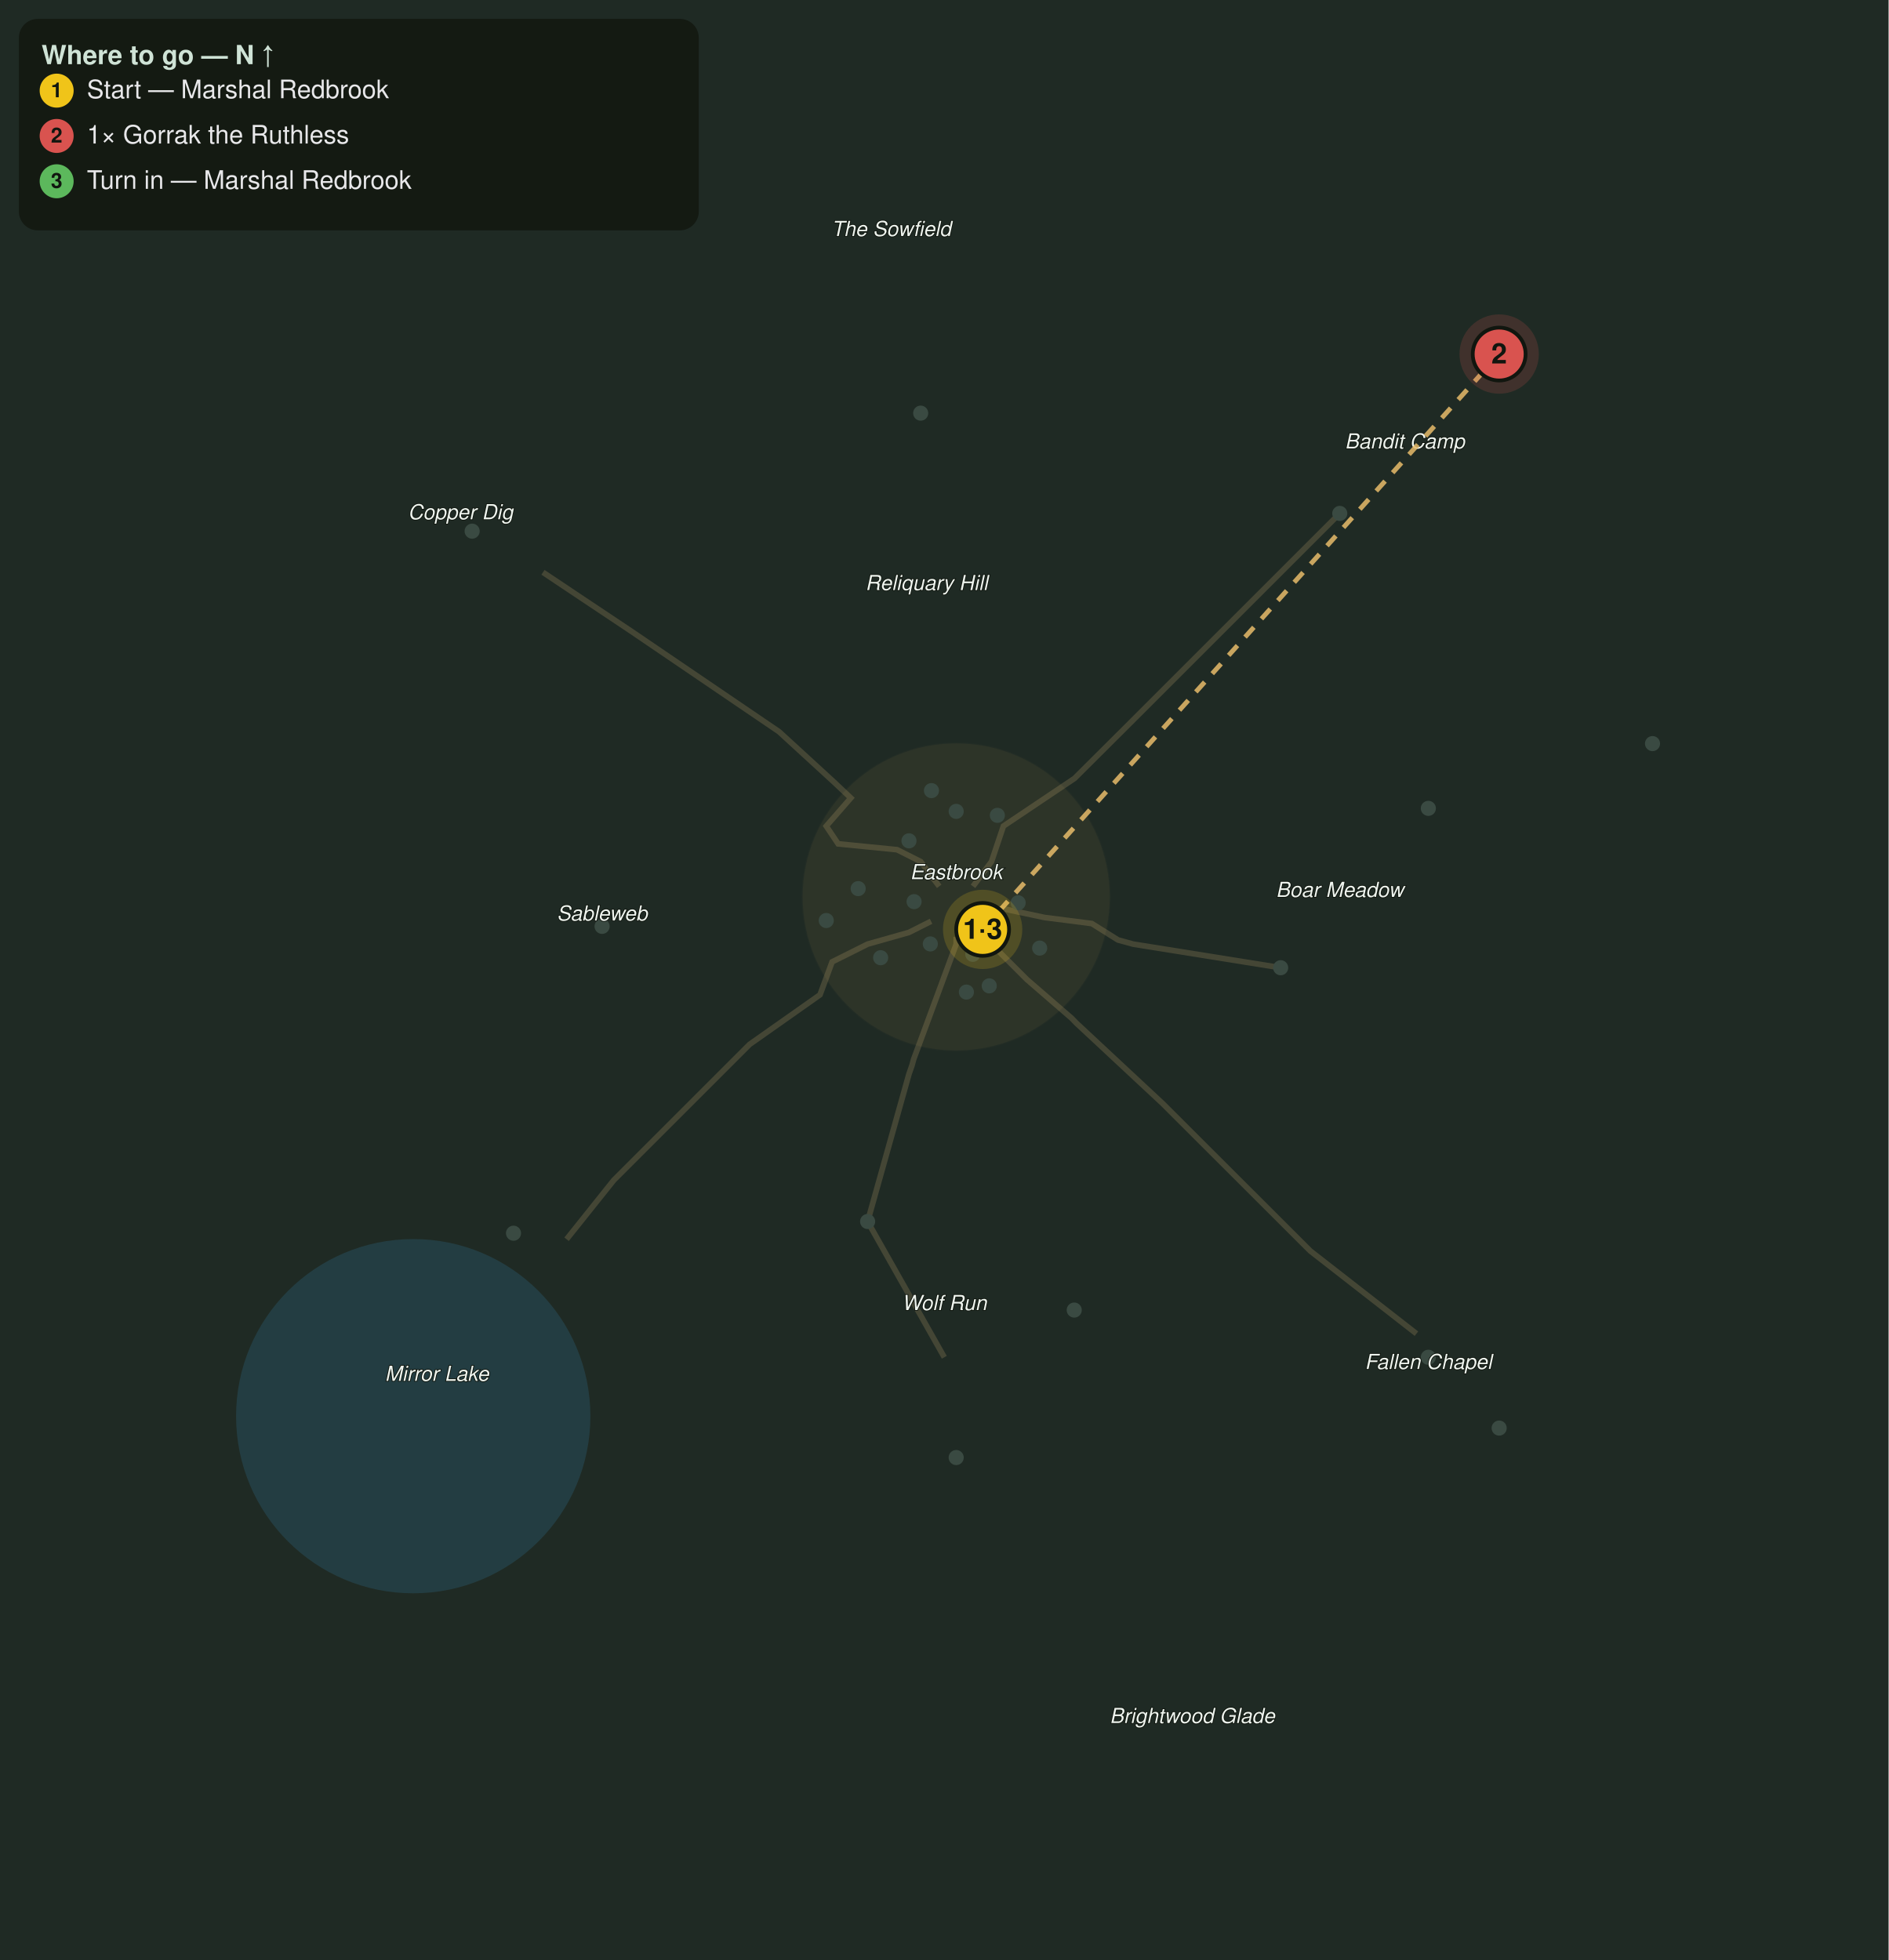
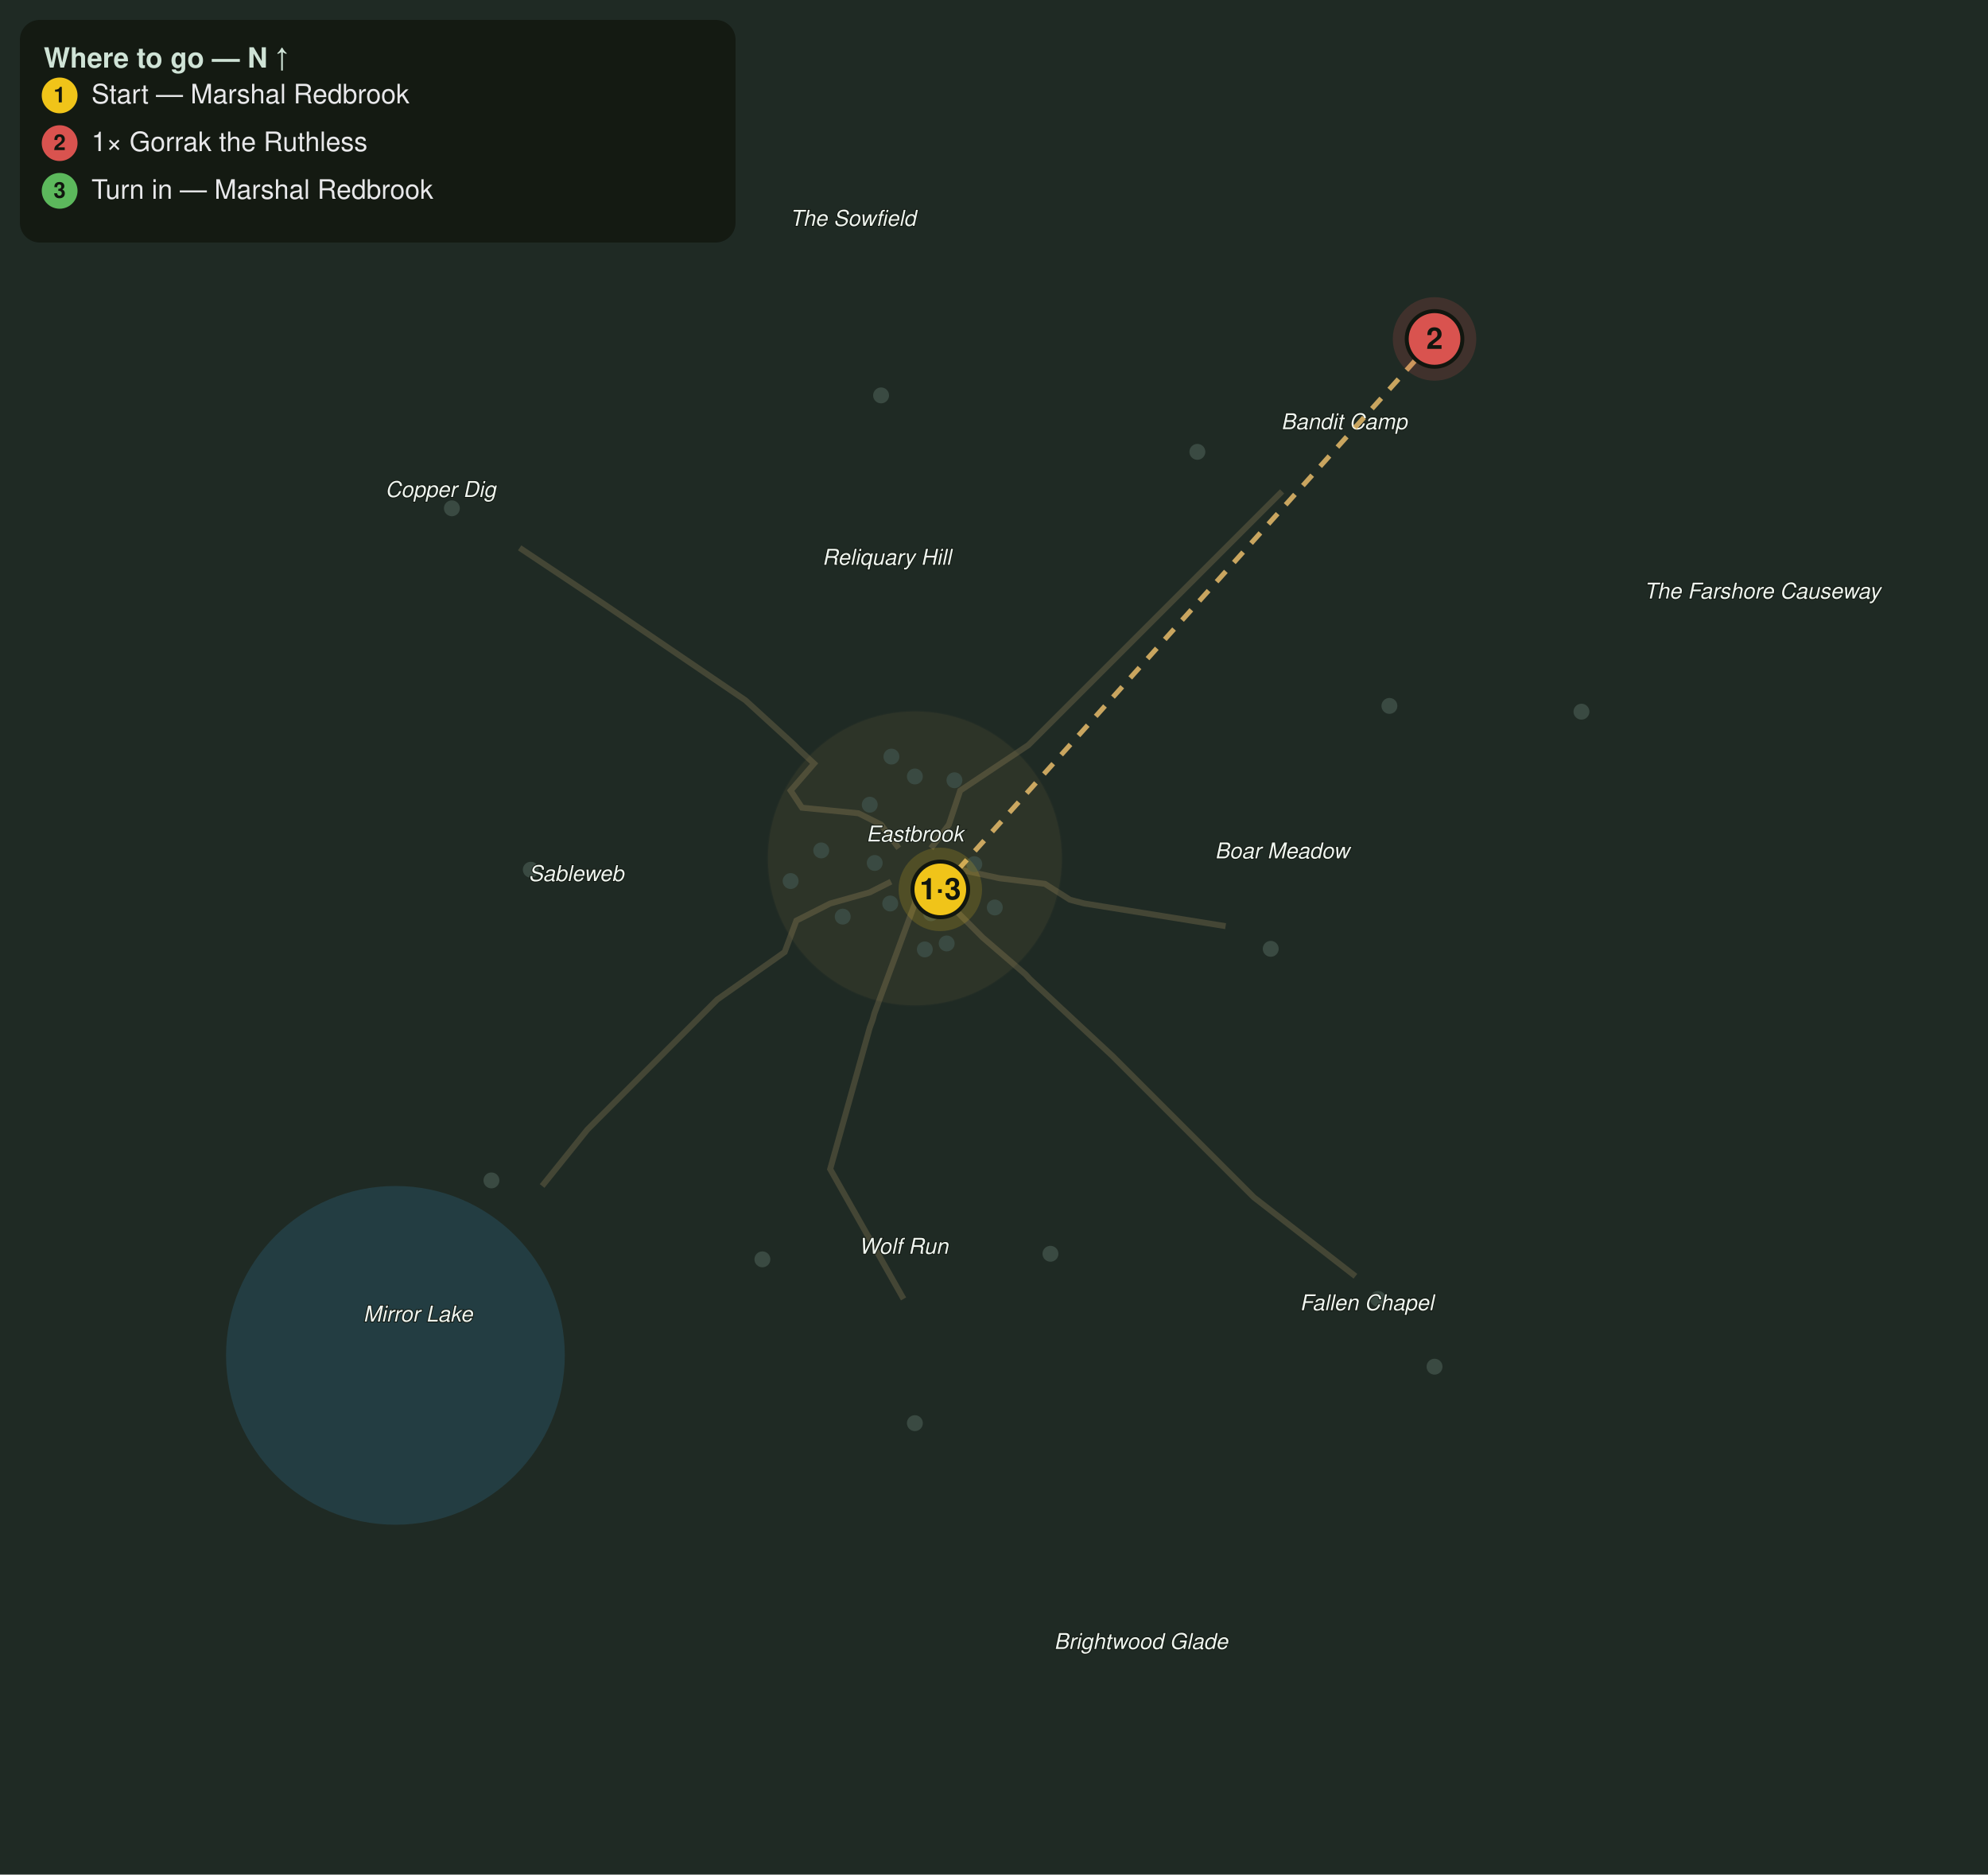
- <svg xmlns="http://www.w3.org/2000/svg" viewBox="0 0 1000 1038" font-family="Segoe UI, Helvetica, Arial, sans-serif">
-   <rect width="1000" height="1038" fill="#1f2a24" />
-   <circle cx="218.8" cy="750.0" r="93.8" fill="#2f6f8f" opacity="0.28" />
-   <path d="M506.3 496.1 L506.3 500.0 L483.8 560.9 L482.9 564.2 L481.3 568.8 L459.4 646.9 L500.0 718.8" fill="none" stroke="#8a7a55" stroke-width="3" opacity="0.35" />
-   <path d="M521.1 481.3 L531.3 481.3 L553.1 485.9 L578.1 489.1 L592.0 497.8 L595.3 498.7 L600.0 500.0 L678.1 512.5" fill="none" stroke="#8a7a55" stroke-width="3" opacity="0.35" />
-   <path d="M515.2 469.4 L525.0 456.3 L531.3 437.5 L569.0 412.2 L571.4 409.8 L600.0 381.3 L662.5 318.8 L709.4 271.9" fill="none" stroke="#8a7a55" stroke-width="3" opacity="0.35" />
-   <path d="M493.0 487.9 L481.3 493.8 L459.4 500.0 L440.6 509.4 L434.2 526.8 L431.4 528.8 L396.9 553.1 L325.0 625.0 L300.0 656.3" fill="none" stroke="#8a7a55" stroke-width="3" opacity="0.35" />
-   <path d="M497.3 469.4 L487.5 456.3 L475.0 450.0 L443.8 446.9 L437.5 437.5 L450.5 422.6 L441.6 414.2 L439.1 411.9 L412.5 387.5 L334.4 334.4 L287.5 303.1" fill="none" stroke="#8a7a55" stroke-width="3" opacity="0.35" />
-   <path d="M516.7 491.7 L525.0 500.0 L543.8 518.8 L567.5 539.3 L569.8 541.7 L615.6 584.4 L693.8 662.5 L750.0 706.3" fill="none" stroke="#8a7a55" stroke-width="3" opacity="0.35" />
-   <circle cx="506.3" cy="475.0" r="81.3" fill="#caa15a" opacity="0.08" stroke="#caa15a" stroke-width="1" stroke-opacity="0.3" />
-   <circle cx="459.4" cy="646.9" r="4" fill="#3a4a42" />
-   <circle cx="568.8" cy="693.8" r="4" fill="#3a4a42" />
-   <circle cx="506.3" cy="771.9" r="4" fill="#3a4a42" />
-   <circle cx="678.1" cy="512.5" r="4" fill="#3a4a42" />
-   <circle cx="756.3" cy="428.1" r="4" fill="#3a4a42" />
-   <circle cx="875.0" cy="393.8" r="4" fill="#3a4a42" />
-   <circle cx="318.8" cy="490.6" r="4" fill="#3a4a42" />
-   <circle cx="271.9" cy="653.1" r="4" fill="#3a4a42" />
-   <circle cx="250.0" cy="281.3" r="4" fill="#3a4a42" />
-   <circle cx="709.4" cy="271.9" r="4" fill="#3a4a42" />
-   <circle cx="787.5" cy="193.8" r="4" fill="#3a4a42" />
-   <circle cx="793.8" cy="187.5" r="4" fill="#3a4a42" />
-   <circle cx="756.3" cy="718.8" r="4" fill="#3a4a42" />
-   <circle cx="793.8" cy="756.3" r="4" fill="#3a4a42" />
-   <circle cx="492.6" cy="499.9" r="4" fill="#3a4a42" />
-   <circle cx="520.3" cy="492.2" r="4" fill="#3a4a42" />
-   <circle cx="484.0" cy="477.5" r="4" fill="#3a4a42" />
-   <circle cx="515.1" cy="505.4" r="4" fill="#3a4a42" />
-   <circle cx="454.4" cy="470.6" r="4" fill="#3a4a42" />
-   <circle cx="523.8" cy="522.1" r="4" fill="#3a4a42" />
-   <circle cx="437.5" cy="487.5" r="4" fill="#3a4a42" />
-   <circle cx="481.3" cy="445.3" r="4" fill="#3a4a42" />
-   <circle cx="550.5" cy="502.1" r="4" fill="#3a4a42" />
-   <circle cx="539.1" cy="478.1" r="4" fill="#3a4a42" />
-   <circle cx="487.5" cy="218.8" r="4" fill="#3a4a42" />
-   <circle cx="506.3" cy="429.7" r="4" fill="#3a4a42" />
-   <circle cx="511.7" cy="525.4" r="4" fill="#3a4a42" />
-   <circle cx="466.3" cy="507.2" r="4" fill="#3a4a42" />
-   <circle cx="493.2" cy="418.7" r="4" fill="#3a4a42" />
-   <circle cx="528.1" cy="431.8" r="4" fill="#3a4a42" />
-   <text x="506.3" y="465.6" fill="#eef4ee" font-size="11" font-style="italic" text-anchor="middle" stroke="#10160f" stroke-width="0.8" paint-order="stroke">Eastbrook</text>
-   <text x="500.0" y="693.8" fill="#eef4ee" font-size="11" font-style="italic" text-anchor="middle" stroke="#10160f" stroke-width="0.8" paint-order="stroke">Wolf Run</text>
-   <text x="709.4" y="475.0" fill="#eef4ee" font-size="11" font-style="italic" text-anchor="middle" stroke="#10160f" stroke-width="0.8" paint-order="stroke">Boar Meadow</text>
-   <text x="231.3" y="731.3" fill="#eef4ee" font-size="11" font-style="italic" text-anchor="middle" stroke="#10160f" stroke-width="0.8" paint-order="stroke">Mirror Lake</text>
-   <text x="318.8" y="487.5" fill="#eef4ee" font-size="11" font-style="italic" text-anchor="middle" stroke="#10160f" stroke-width="0.8" paint-order="stroke">Sableweb</text>
-   <text x="243.8" y="275.0" fill="#eef4ee" font-size="11" font-style="italic" text-anchor="middle" stroke="#10160f" stroke-width="0.8" paint-order="stroke">Copper Dig</text>
-   <text x="743.8" y="237.5" fill="#eef4ee" font-size="11" font-style="italic" text-anchor="middle" stroke="#10160f" stroke-width="0.8" paint-order="stroke">Bandit Camp</text>
-   <text x="756.3" y="725.0" fill="#eef4ee" font-size="11" font-style="italic" text-anchor="middle" stroke="#10160f" stroke-width="0.8" paint-order="stroke">Fallen Chapel</text>
-   <text x="490.6" y="312.5" fill="#eef4ee" font-size="11" font-style="italic" text-anchor="middle" stroke="#10160f" stroke-width="0.8" paint-order="stroke">Reliquary Hill</text>
-   <text x="631.3" y="912.5" fill="#eef4ee" font-size="11" font-style="italic" text-anchor="middle" stroke="#10160f" stroke-width="0.8" paint-order="stroke">Brightwood Glade</text>
-   <text x="471.9" y="125.0" fill="#eef4ee" font-size="11" font-style="italic" text-anchor="middle" stroke="#10160f" stroke-width="0.8" paint-order="stroke">The Sowfield</text>
-   <path d="M520.3 492.2 L793.8 187.5" fill="none" stroke="#e6bb6a" stroke-width="2.5" stroke-dasharray="7 6" opacity="0.85" />
+ <svg xmlns="http://www.w3.org/2000/svg" viewBox="0 0 1000 943" font-family="Segoe UI, Helvetica, Arial, sans-serif">
+   <rect width="1000" height="943" fill="#1f2a24" />
+   <circle cx="198.9" cy="681.8" r="85.2" fill="#2f6f8f" opacity="0.28" />
+   <path d="M460.2 451.0 L460.2 454.5 L439.8 509.9 L439.0 512.9 L437.5 517.0 L417.6 588.1 L454.5 653.4" fill="none" stroke="#8a7a55" stroke-width="3" opacity="0.35" />
+   <path d="M473.7 437.5 L483.0 437.5 L502.8 441.8 L525.6 444.6 L538.2 452.6 L541.2 453.4 L545.5 454.5 L616.5 465.9" fill="none" stroke="#8a7a55" stroke-width="3" opacity="0.35" />
+   <path d="M468.3 426.7 L477.3 414.8 L483.0 397.7 L517.3 374.8 L519.5 372.6 L545.5 346.6 L602.3 289.8 L644.9 247.2" fill="none" stroke="#8a7a55" stroke-width="3" opacity="0.35" />
+   <path d="M448.2 443.5 L437.5 448.9 L417.6 454.5 L400.6 463.1 L394.7 478.9 L392.2 480.7 L360.8 502.8 L295.5 568.2 L272.7 596.6" fill="none" stroke="#8a7a55" stroke-width="3" opacity="0.35" />
+   <path d="M452.1 426.7 L443.2 414.8 L431.8 409.1 L403.4 406.3 L397.7 397.7 L409.5 384.1 L401.4 376.6 L399.2 374.4 L375.0 352.3 L304.0 304.0 L261.4 275.6" fill="none" stroke="#8a7a55" stroke-width="3" opacity="0.35" />
+   <path d="M469.8 447.0 L477.3 454.5 L494.3 471.6 L515.9 490.2 L518.0 492.5 L559.7 531.3 L630.7 602.3 L681.8 642.0" fill="none" stroke="#8a7a55" stroke-width="3" opacity="0.35" />
+   <circle cx="460.2" cy="431.8" r="73.9" fill="#caa15a" opacity="0.08" stroke="#caa15a" stroke-width="1" stroke-opacity="0.3" />
+   <circle cx="383.5" cy="633.5" r="4" fill="#3a4a42" />
+   <circle cx="528.4" cy="630.7" r="4" fill="#3a4a42" />
+   <circle cx="460.2" cy="715.9" r="4" fill="#3a4a42" />
+   <circle cx="639.2" cy="477.3" r="4" fill="#3a4a42" />
+   <circle cx="698.9" cy="355.1" r="4" fill="#3a4a42" />
+   <circle cx="795.5" cy="358.0" r="4" fill="#3a4a42" />
+   <circle cx="267.0" cy="437.5" r="4" fill="#3a4a42" />
+   <circle cx="247.2" cy="593.8" r="4" fill="#3a4a42" />
+   <circle cx="227.3" cy="255.7" r="4" fill="#3a4a42" />
+   <circle cx="602.3" cy="227.3" r="4" fill="#3a4a42" />
+   <circle cx="715.9" cy="176.1" r="4" fill="#3a4a42" />
+   <circle cx="721.6" cy="170.5" r="4" fill="#3a4a42" />
+   <circle cx="693.2" cy="653.4" r="4" fill="#3a4a42" />
+   <circle cx="721.6" cy="687.5" r="4" fill="#3a4a42" />
+   <circle cx="447.8" cy="454.5" r="4" fill="#3a4a42" />
+   <circle cx="473.0" cy="447.4" r="4" fill="#3a4a42" />
+   <circle cx="440.0" cy="434.1" r="4" fill="#3a4a42" />
+   <circle cx="468.3" cy="459.4" r="4" fill="#3a4a42" />
+   <circle cx="413.1" cy="427.8" r="4" fill="#3a4a42" />
+   <circle cx="476.2" cy="474.6" r="4" fill="#3a4a42" />
+   <circle cx="397.7" cy="443.2" r="4" fill="#3a4a42" />
+   <circle cx="437.5" cy="404.8" r="4" fill="#3a4a42" />
+   <circle cx="500.4" cy="456.5" r="4" fill="#3a4a42" />
+   <circle cx="490.1" cy="434.7" r="4" fill="#3a4a42" />
+   <circle cx="443.2" cy="198.9" r="4" fill="#3a4a42" />
+   <circle cx="460.2" cy="390.6" r="4" fill="#3a4a42" />
+   <circle cx="465.2" cy="477.6" r="4" fill="#3a4a42" />
+   <circle cx="423.9" cy="461.1" r="4" fill="#3a4a42" />
+   <circle cx="448.4" cy="380.6" r="4" fill="#3a4a42" />
+   <circle cx="480.1" cy="392.5" r="4" fill="#3a4a42" />
+   <text x="460.2" y="423.3" fill="#eef4ee" font-size="11" font-style="italic" text-anchor="middle" stroke="#10160f" stroke-width="0.8" paint-order="stroke">Eastbrook</text>
+   <text x="454.5" y="630.7" fill="#eef4ee" font-size="11" font-style="italic" text-anchor="middle" stroke="#10160f" stroke-width="0.8" paint-order="stroke">Wolf Run</text>
+   <text x="644.9" y="431.8" fill="#eef4ee" font-size="11" font-style="italic" text-anchor="middle" stroke="#10160f" stroke-width="0.8" paint-order="stroke">Boar Meadow</text>
+   <text x="210.2" y="664.8" fill="#eef4ee" font-size="11" font-style="italic" text-anchor="middle" stroke="#10160f" stroke-width="0.8" paint-order="stroke">Mirror Lake</text>
+   <text x="289.8" y="443.2" fill="#eef4ee" font-size="11" font-style="italic" text-anchor="middle" stroke="#10160f" stroke-width="0.8" paint-order="stroke">Sableweb</text>
+   <text x="221.6" y="250.0" fill="#eef4ee" font-size="11" font-style="italic" text-anchor="middle" stroke="#10160f" stroke-width="0.8" paint-order="stroke">Copper Dig</text>
+   <text x="676.1" y="215.9" fill="#eef4ee" font-size="11" font-style="italic" text-anchor="middle" stroke="#10160f" stroke-width="0.8" paint-order="stroke">Bandit Camp</text>
+   <text x="687.5" y="659.1" fill="#eef4ee" font-size="11" font-style="italic" text-anchor="middle" stroke="#10160f" stroke-width="0.8" paint-order="stroke">Fallen Chapel</text>
+   <text x="446.0" y="284.1" fill="#eef4ee" font-size="11" font-style="italic" text-anchor="middle" stroke="#10160f" stroke-width="0.8" paint-order="stroke">Reliquary Hill</text>
+   <text x="573.9" y="829.5" fill="#eef4ee" font-size="11" font-style="italic" text-anchor="middle" stroke="#10160f" stroke-width="0.8" paint-order="stroke">Brightwood Glade</text>
+   <text x="429.0" y="113.6" fill="#eef4ee" font-size="11" font-style="italic" text-anchor="middle" stroke="#10160f" stroke-width="0.8" paint-order="stroke">The Sowfield</text>
+   <text x="886.4" y="301.1" fill="#eef4ee" font-size="11" font-style="italic" text-anchor="middle" stroke="#10160f" stroke-width="0.8" paint-order="stroke">The Farshore Causeway</text>
+   <path d="M473.0 447.4 L721.6 170.5" fill="none" stroke="#e6bb6a" stroke-width="2.5" stroke-dasharray="7 6" opacity="0.85" />
  <g class="qstep" data-keys="giver,turnin" data-steps="1,3">
-     <circle cx="520.3" cy="492.2" r="21" fill="#f0c419" opacity="0.18" />
-     <circle cx="520.3" cy="492.2" r="14" fill="#f0c419" stroke="#11160f" stroke-width="2" />
-     <text x="520.3" y="497.2" fill="#11160f" font-size="15" font-weight="bold" text-anchor="middle">1·3</text>
+     <circle cx="473.0" cy="447.4" r="21" fill="#f0c419" opacity="0.18" />
+     <circle cx="473.0" cy="447.4" r="14" fill="#f0c419" stroke="#11160f" stroke-width="2" />
+     <text x="473.0" y="452.4" fill="#11160f" font-size="15" font-weight="bold" text-anchor="middle">1·3</text>
  </g>
  <g class="qstep" data-keys="gorrak" data-steps="2">
-     <circle cx="793.8" cy="187.5" r="21" fill="#d9534f" opacity="0.18" />
-     <circle cx="793.8" cy="187.5" r="14" fill="#d9534f" stroke="#11160f" stroke-width="2" />
-     <text x="793.8" y="192.5" fill="#11160f" font-size="15" font-weight="bold" text-anchor="middle">2</text>
+     <circle cx="721.6" cy="170.5" r="21" fill="#d9534f" opacity="0.18" />
+     <circle cx="721.6" cy="170.5" r="14" fill="#d9534f" stroke="#11160f" stroke-width="2" />
+     <text x="721.6" y="175.5" fill="#11160f" font-size="15" font-weight="bold" text-anchor="middle">2</text>
  </g>
  <rect x="10" y="10" width="360" height="112" rx="10" fill="#11160f" opacity="0.82" />
  <text x="22" y="34" fill="#cfe3d6" font-size="14" font-weight="bold">Where to go — N ↑</text>
  <circle cx="30" cy="48" r="9" fill="#f0c419" />
  <text x="30" y="51.5" fill="#11160f" font-size="11" font-weight="bold" text-anchor="middle">1</text>
  <text x="46" y="52" fill="#e8e8ea" font-size="13.5">Start — Marshal Redbrook</text>
  <circle cx="30" cy="72" r="9" fill="#d9534f" />
  <text x="30" y="75.5" fill="#11160f" font-size="11" font-weight="bold" text-anchor="middle">2</text>
  <text x="46" y="76" fill="#e8e8ea" font-size="13.5">1× Gorrak the Ruthless</text>
  <circle cx="30" cy="96" r="9" fill="#5cb85c" />
  <text x="30" y="99.5" fill="#11160f" font-size="11" font-weight="bold" text-anchor="middle">3</text>
  <text x="46" y="100" fill="#e8e8ea" font-size="13.5">Turn in — Marshal Redbrook</text>
</svg>
